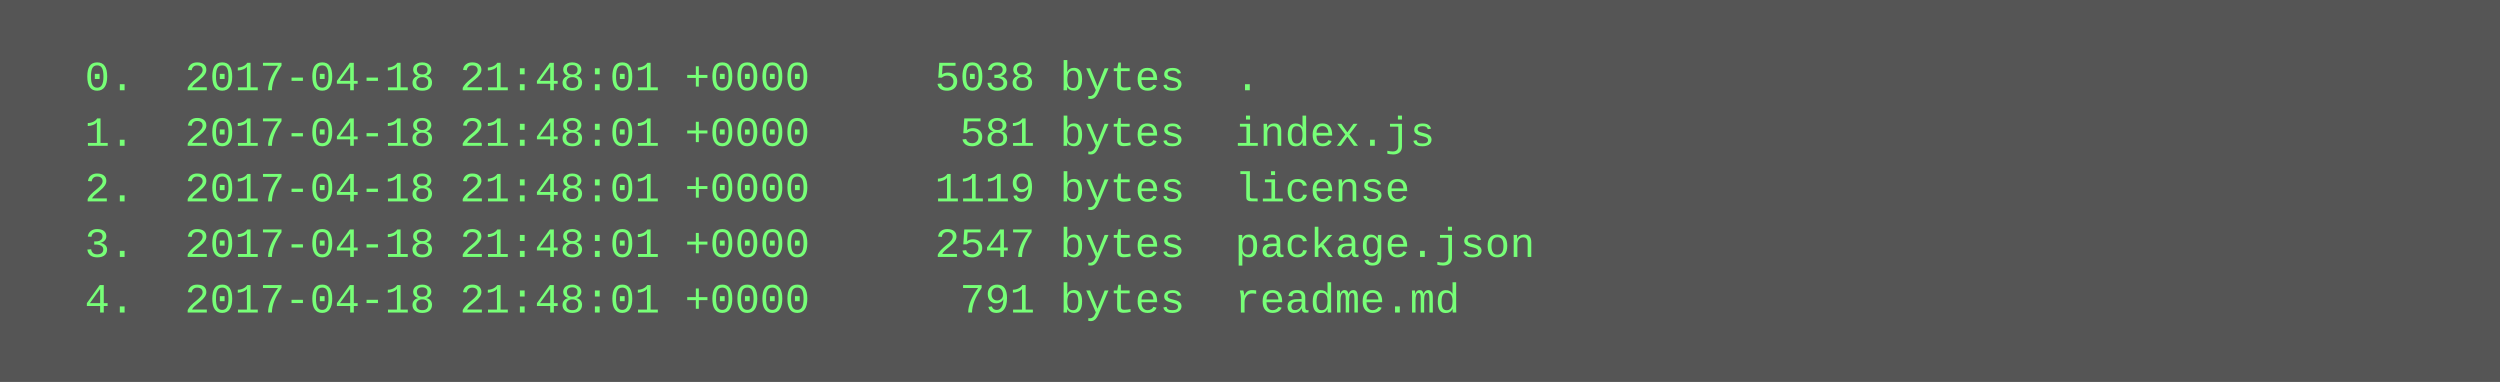
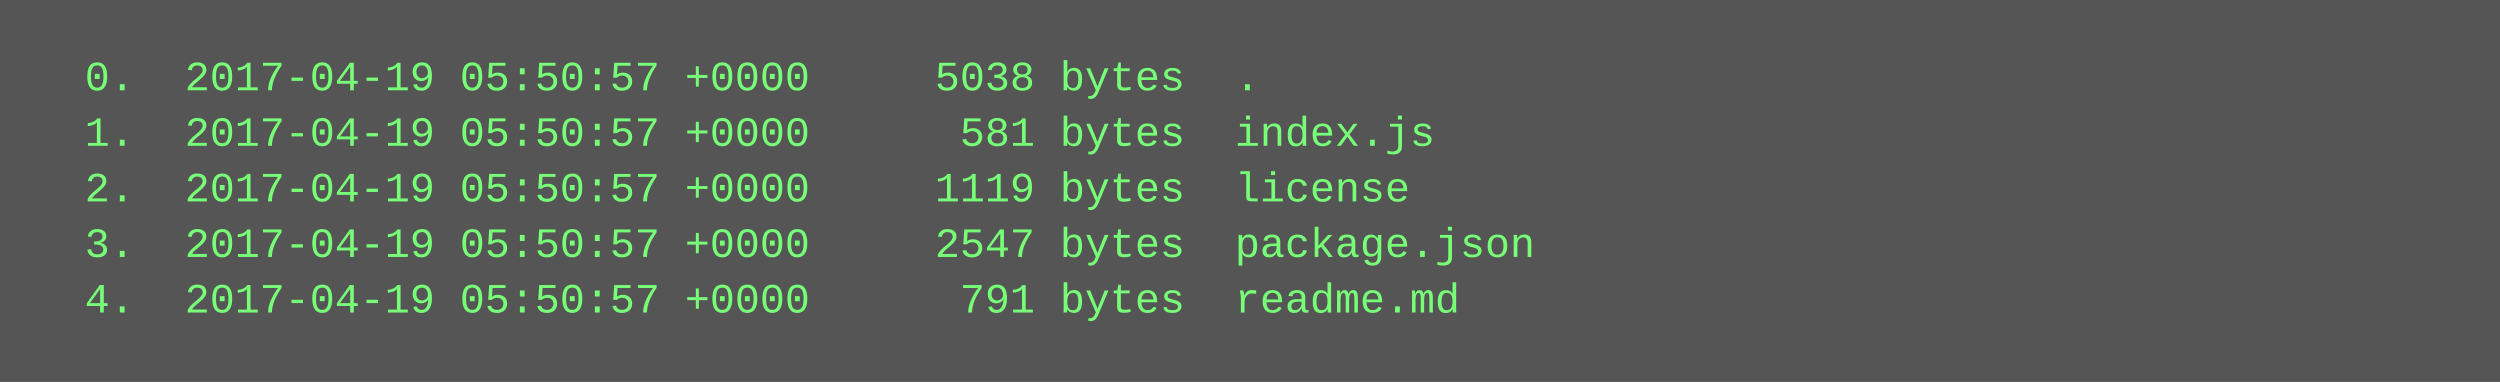
<svg xmlns="http://www.w3.org/2000/svg" height="110" width="720">
  <rect height="110" fill="#555" width="720" />
  <text fill="#7f7" font-family="Courier New" font-size="12" xml:space="preserve">
-     <tspan x="10" y="26">  0.  2017-04-18 21:48:01 +0000     5038 bytes  .</tspan>
-     <tspan x="10" y="42">  1.  2017-04-18 21:48:01 +0000      581 bytes  index.js</tspan>
-     <tspan x="10" y="58">  2.  2017-04-18 21:48:01 +0000     1119 bytes  license</tspan>
-     <tspan x="10" y="74">  3.  2017-04-18 21:48:01 +0000     2547 bytes  package.json</tspan>
-     <tspan x="10" y="90">  4.  2017-04-18 21:48:01 +0000      791 bytes  readme.md</tspan>
+     <tspan x="10" y="26">  0.  2017-04-19 05:50:57 +0000     5038 bytes  .</tspan>
+     <tspan x="10" y="42">  1.  2017-04-19 05:50:57 +0000      581 bytes  index.js</tspan>
+     <tspan x="10" y="58">  2.  2017-04-19 05:50:57 +0000     1119 bytes  license</tspan>
+     <tspan x="10" y="74">  3.  2017-04-19 05:50:57 +0000     2547 bytes  package.json</tspan>
+     <tspan x="10" y="90">  4.  2017-04-19 05:50:57 +0000      791 bytes  readme.md</tspan>
  </text>
</svg>
